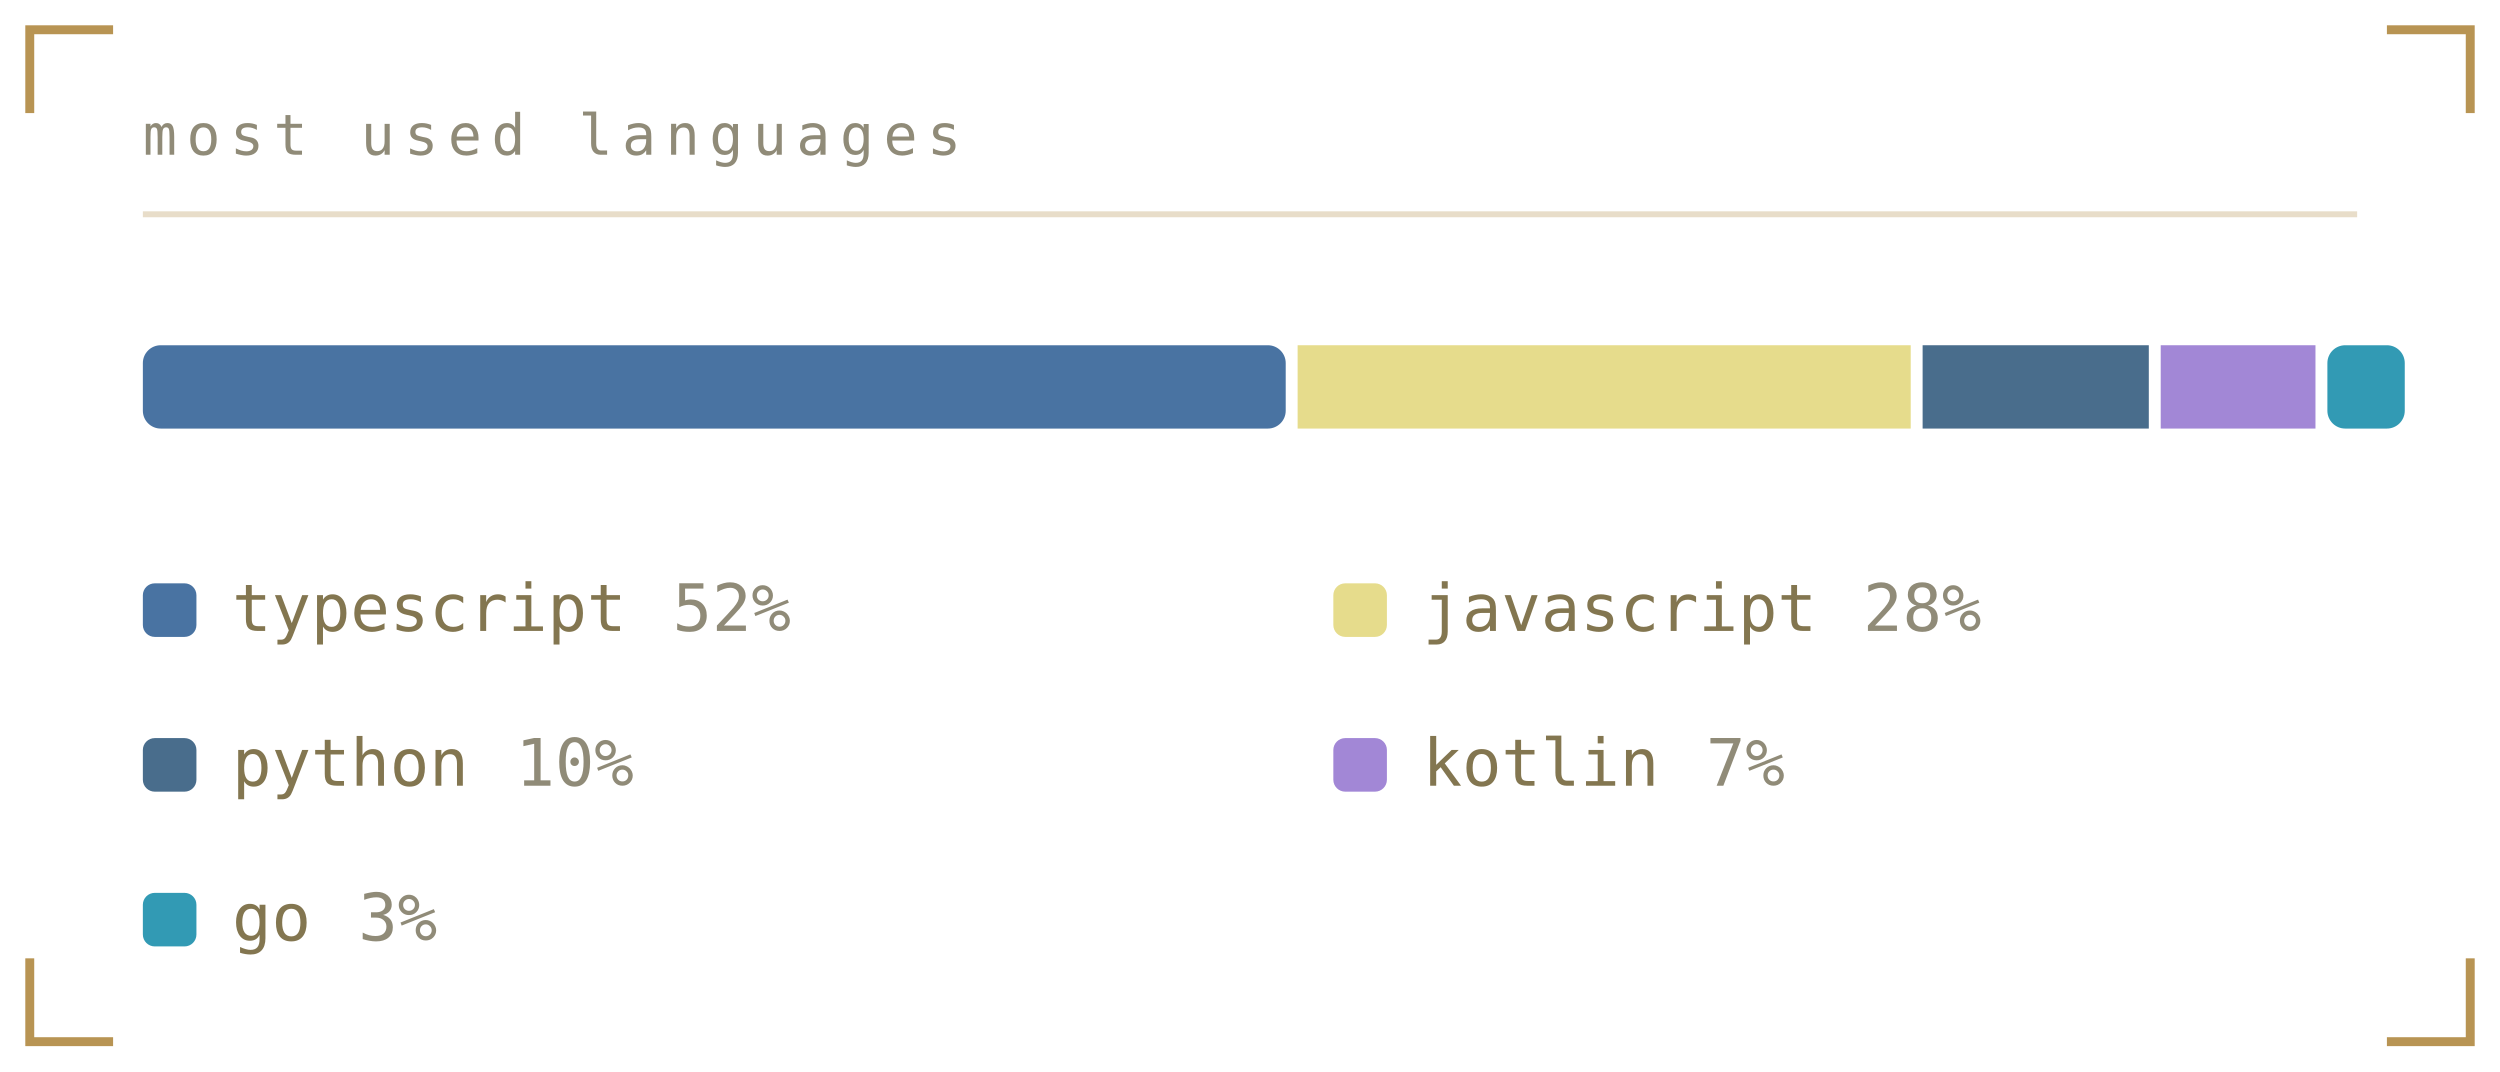
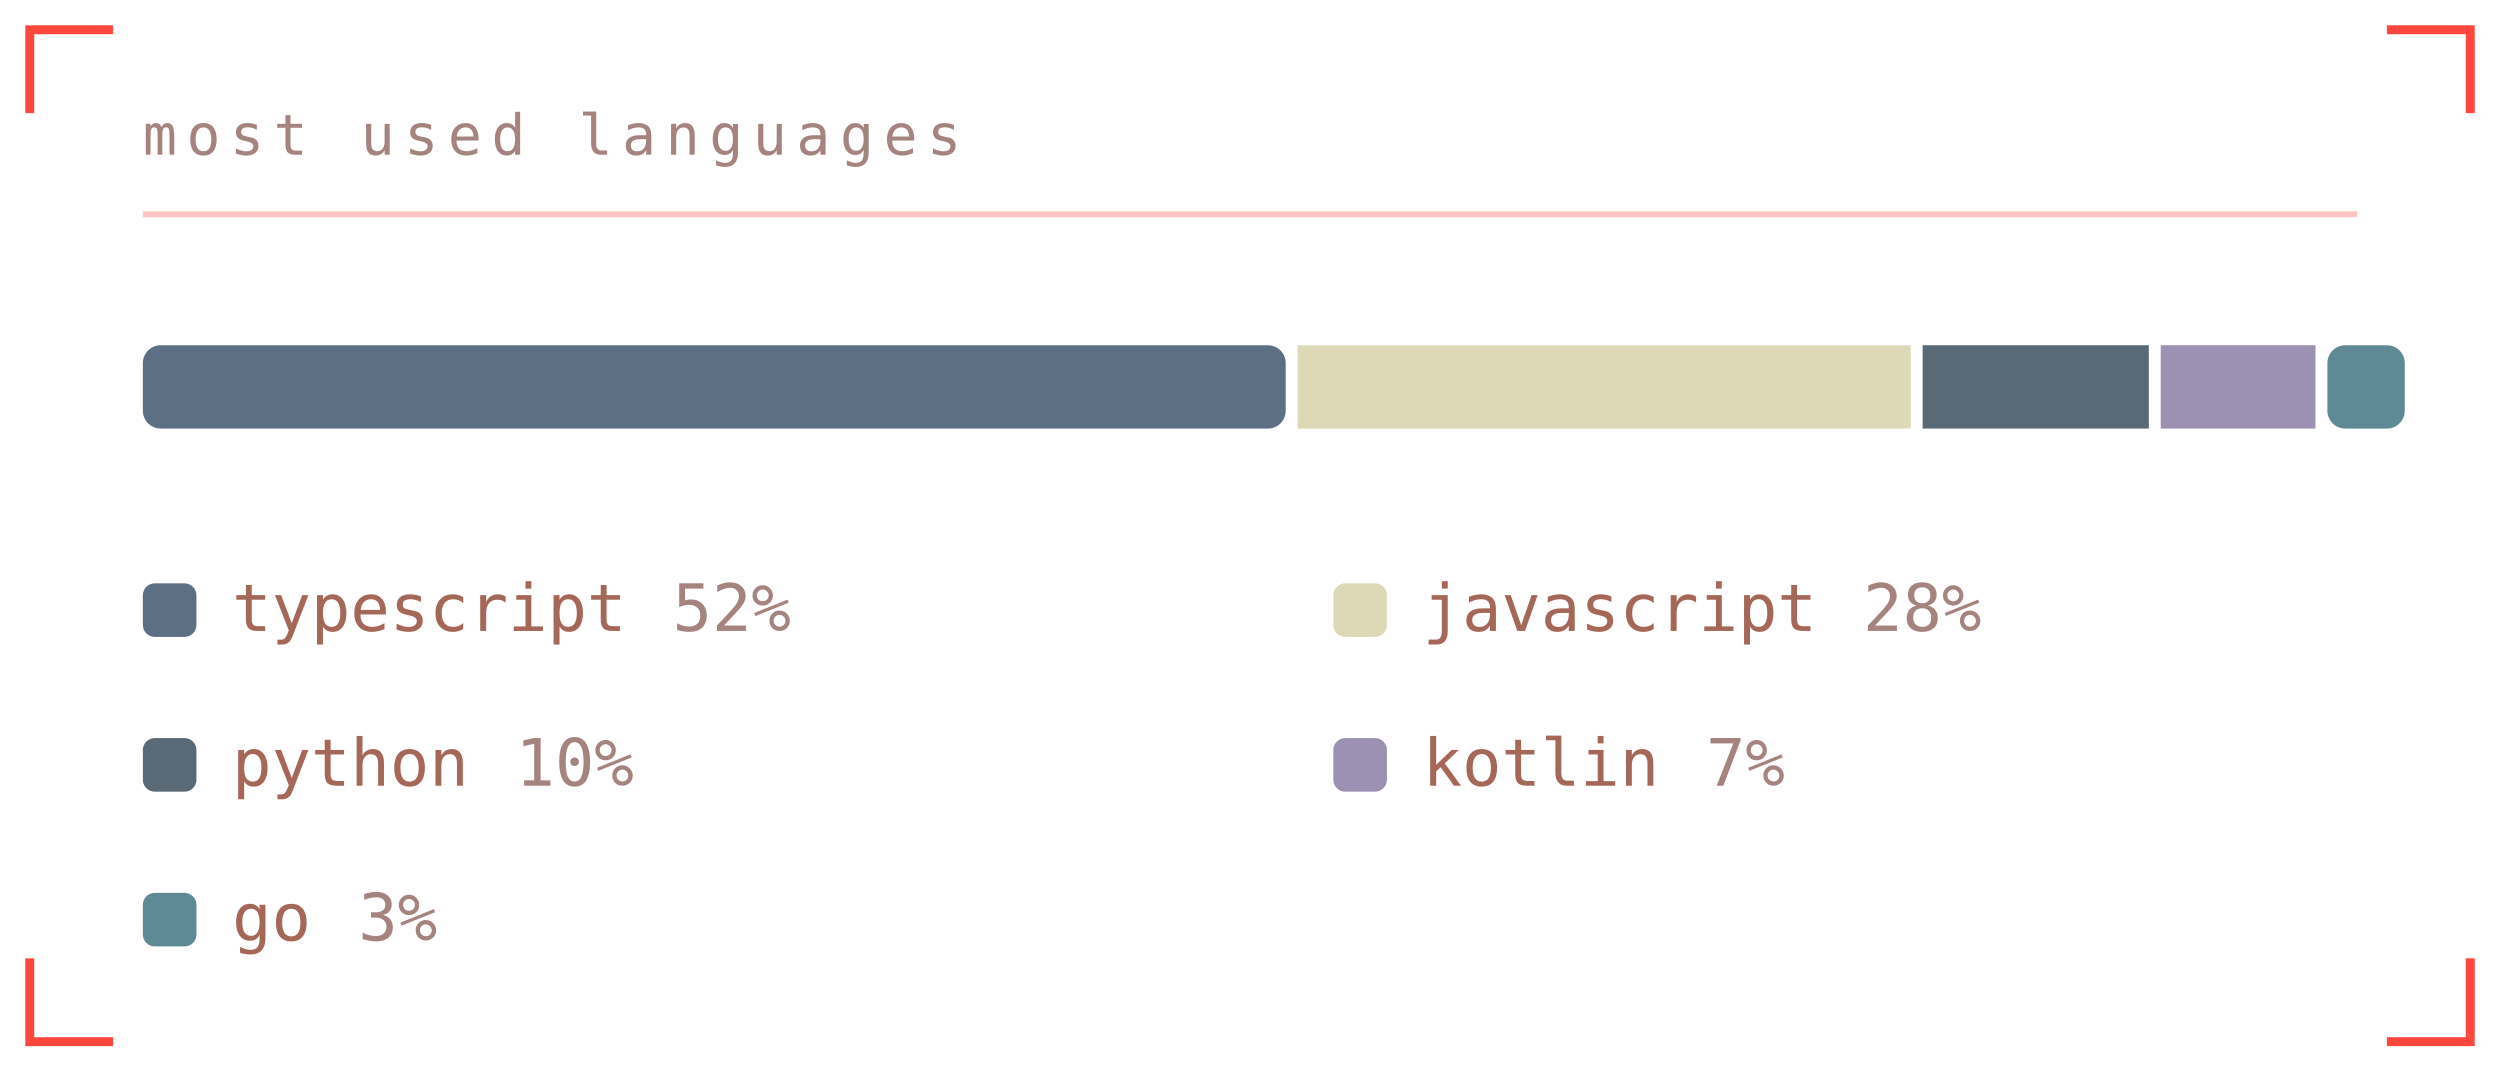
<svg xmlns="http://www.w3.org/2000/svg" viewBox="0 0 420 180" width="420" height="180" role="img" aria-labelledby="lngt lngd">
  <defs>
    <linearGradient id="lngbg" x1="0" y1="0" x2="1" y2="1">
-       <stop offset="0" stop-color="#1a1b16" />
-       <stop offset="1" stop-color="#0c0d0b" />
+       <stop offset="0" stop-color="#1f1312" />
+       <stop offset="1" stop-color="#0e0909" />
    </linearGradient>
  </defs>
  <style>
    .mono{font-family:ui-monospace,SFMono-Regular,Menlo,Consolas,"DejaVu Sans Mono",monospace}
-     .lbl{font-size:9.5px;letter-spacing:1.6px;fill:#908b78}
-     .big{font-size:31px;font-weight:700;fill:#837650}
-     .med{font-size:15px;font-weight:700;fill:#837650}
-     .sm{font-size:11px;fill:#837650}
-     .dim{font-size:11px;fill:#908b78}
+     .lbl{font-size:9.5px;letter-spacing:1.6px;fill:#a5847f}
+     .big{font-size:31px;font-weight:700;fill:#a56758}
+     .med{font-size:15px;font-weight:700;fill:#a56758}
+     .sm{font-size:11px;fill:#a56758}
+     .dim{font-size:11px;fill:#a5847f}
    
    .pulse{animation:pulse 3.4s ease-in-out infinite}
    @keyframes pulse{0%,100%{opacity:1}50%{opacity:.62}}
</style>
-   <path d="M5 19V5H19M401 5H415V19M415 161V175H401M19 175H5V161" fill="none" stroke="#a67928" stroke-width="1.5" stroke-opacity="0.8" />
+   <path d="M5 19V5H19M401 5H415V19M415 161V175H401M19 175H5V161" fill="none" stroke="#ff190d" stroke-width="1.5" stroke-opacity="0.8" />
  <text class="mono lbl" x="24" y="26">most used languages</text>
-   <line x1="24" y1="36" x2="396" y2="36" stroke="#a67928" stroke-opacity="0.25" />
-   <rect x="24" y="58" width="192" height="14" fill="#4973a2" rx="3" />
-   <rect x="218" y="58" width="103" height="14" fill="#e6dc8c" rx="0" />
-   <rect x="323" y="58" width="38" height="14" fill="#496d8c" rx="0" />
-   <rect x="363" y="58" width="26" height="14" fill="#a287d6" rx="0" />
-   <rect x="391" y="58" width="13" height="14" fill="#329ab4" rx="3" />
-   <rect x="24" y="98" width="9" height="9" rx="2" fill="#4973a2" />
+   <line x1="24" y1="36" x2="396" y2="36" stroke="#ff190d" stroke-opacity="0.25" />
+   <rect x="24" y="58" width="192" height="14" fill="#5d6f83" rx="3" />
+   <rect x="218" y="58" width="103" height="14" fill="#ddd9b7" rx="0" />
+   <rect x="323" y="58" width="38" height="14" fill="#5a6976" rx="0" />
+   <rect x="363" y="58" width="26" height="14" fill="#9c91b2" rx="0" />
+   <rect x="391" y="58" width="13" height="14" fill="#5f8a95" rx="3" />
+   <rect x="24" y="98" width="9" height="9" rx="2" fill="#5d6f83" />
  <text class="mono sm" x="39" y="106">typescript</text>
  <text class="mono dim" x="113" y="106">52%</text>
-   <rect x="224" y="98" width="9" height="9" rx="2" fill="#e6dc8c" />
+   <rect x="224" y="98" width="9" height="9" rx="2" fill="#ddd9b7" />
  <text class="mono sm" x="239" y="106">javascript</text>
  <text class="mono dim" x="313" y="106">28%</text>
-   <rect x="24" y="124" width="9" height="9" rx="2" fill="#496d8c" />
+   <rect x="24" y="124" width="9" height="9" rx="2" fill="#5a6976" />
  <text class="mono sm" x="39" y="132">python</text>
  <text class="mono dim" x="86.6" y="132">10%</text>
-   <rect x="224" y="124" width="9" height="9" rx="2" fill="#a287d6" />
+   <rect x="224" y="124" width="9" height="9" rx="2" fill="#9c91b2" />
  <text class="mono sm" x="239" y="132">kotlin</text>
  <text class="mono dim" x="286.6" y="132">7%</text>
-   <rect x="24" y="150" width="9" height="9" rx="2" fill="#329ab4" />
+   <rect x="24" y="150" width="9" height="9" rx="2" fill="#5f8a95" />
  <text class="mono sm" x="39" y="158">go</text>
  <text class="mono dim" x="60.2" y="158">3%</text>
</svg>
